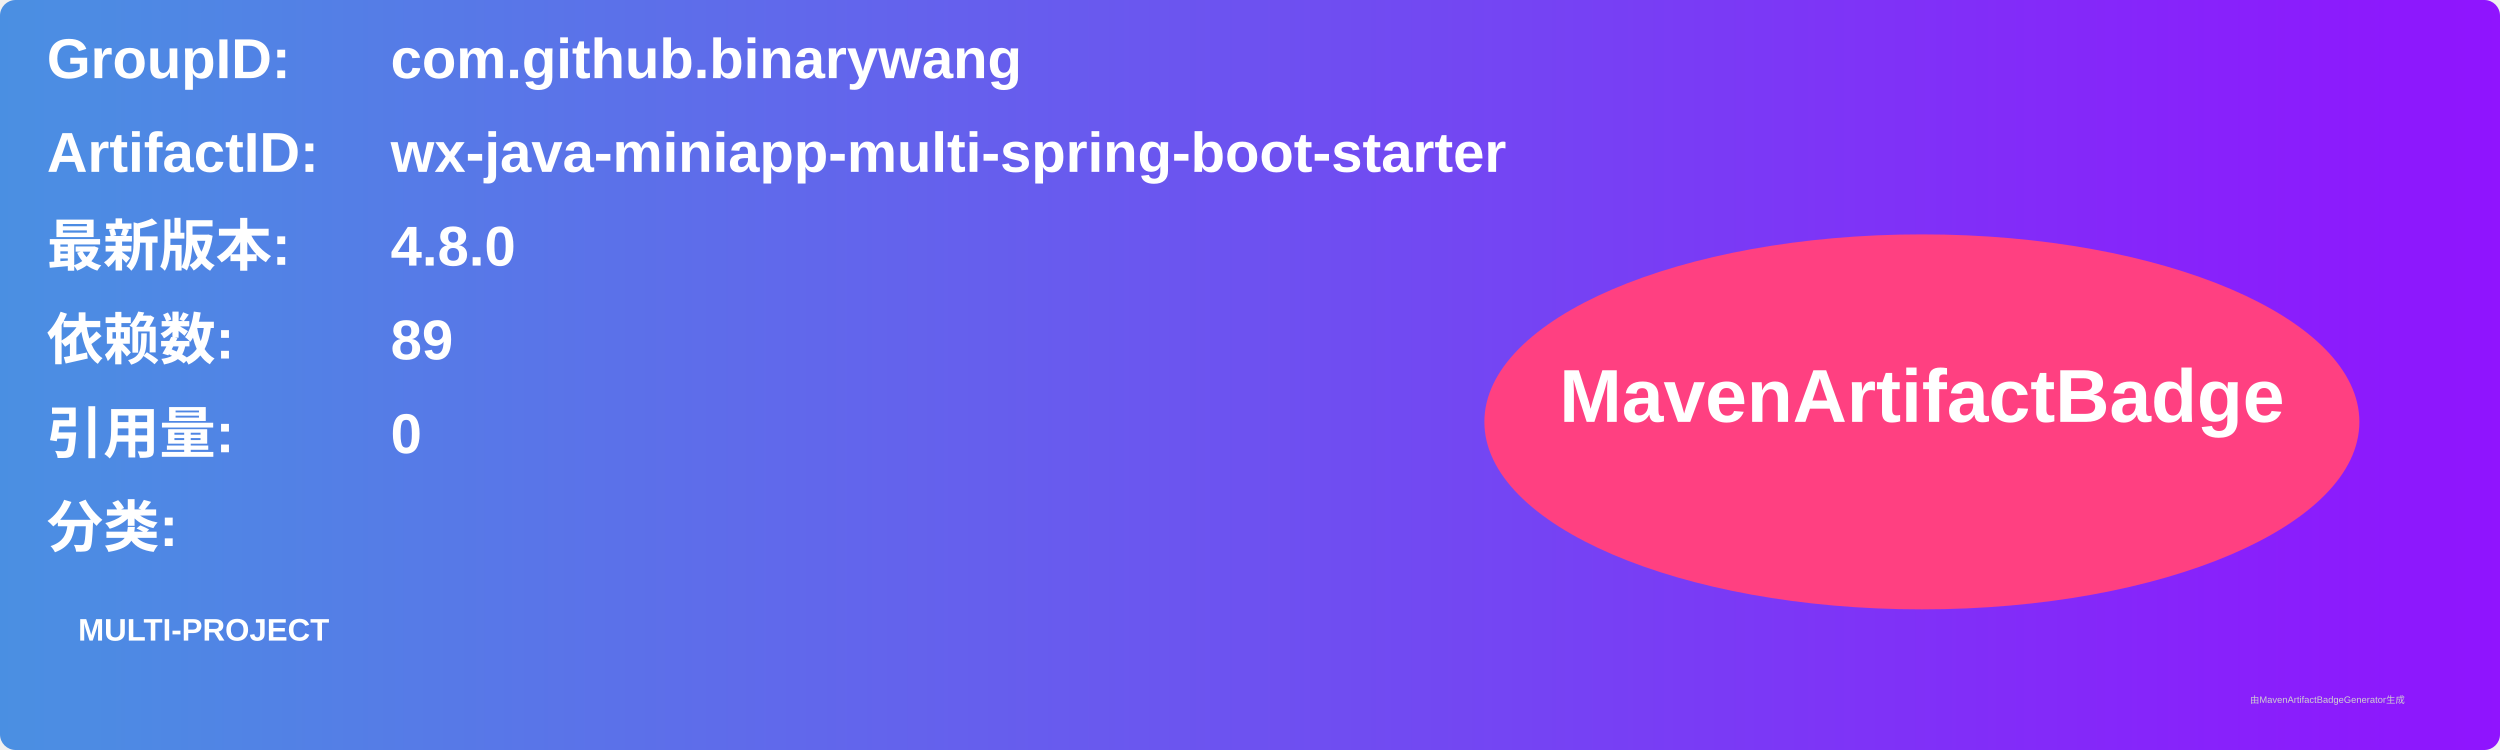
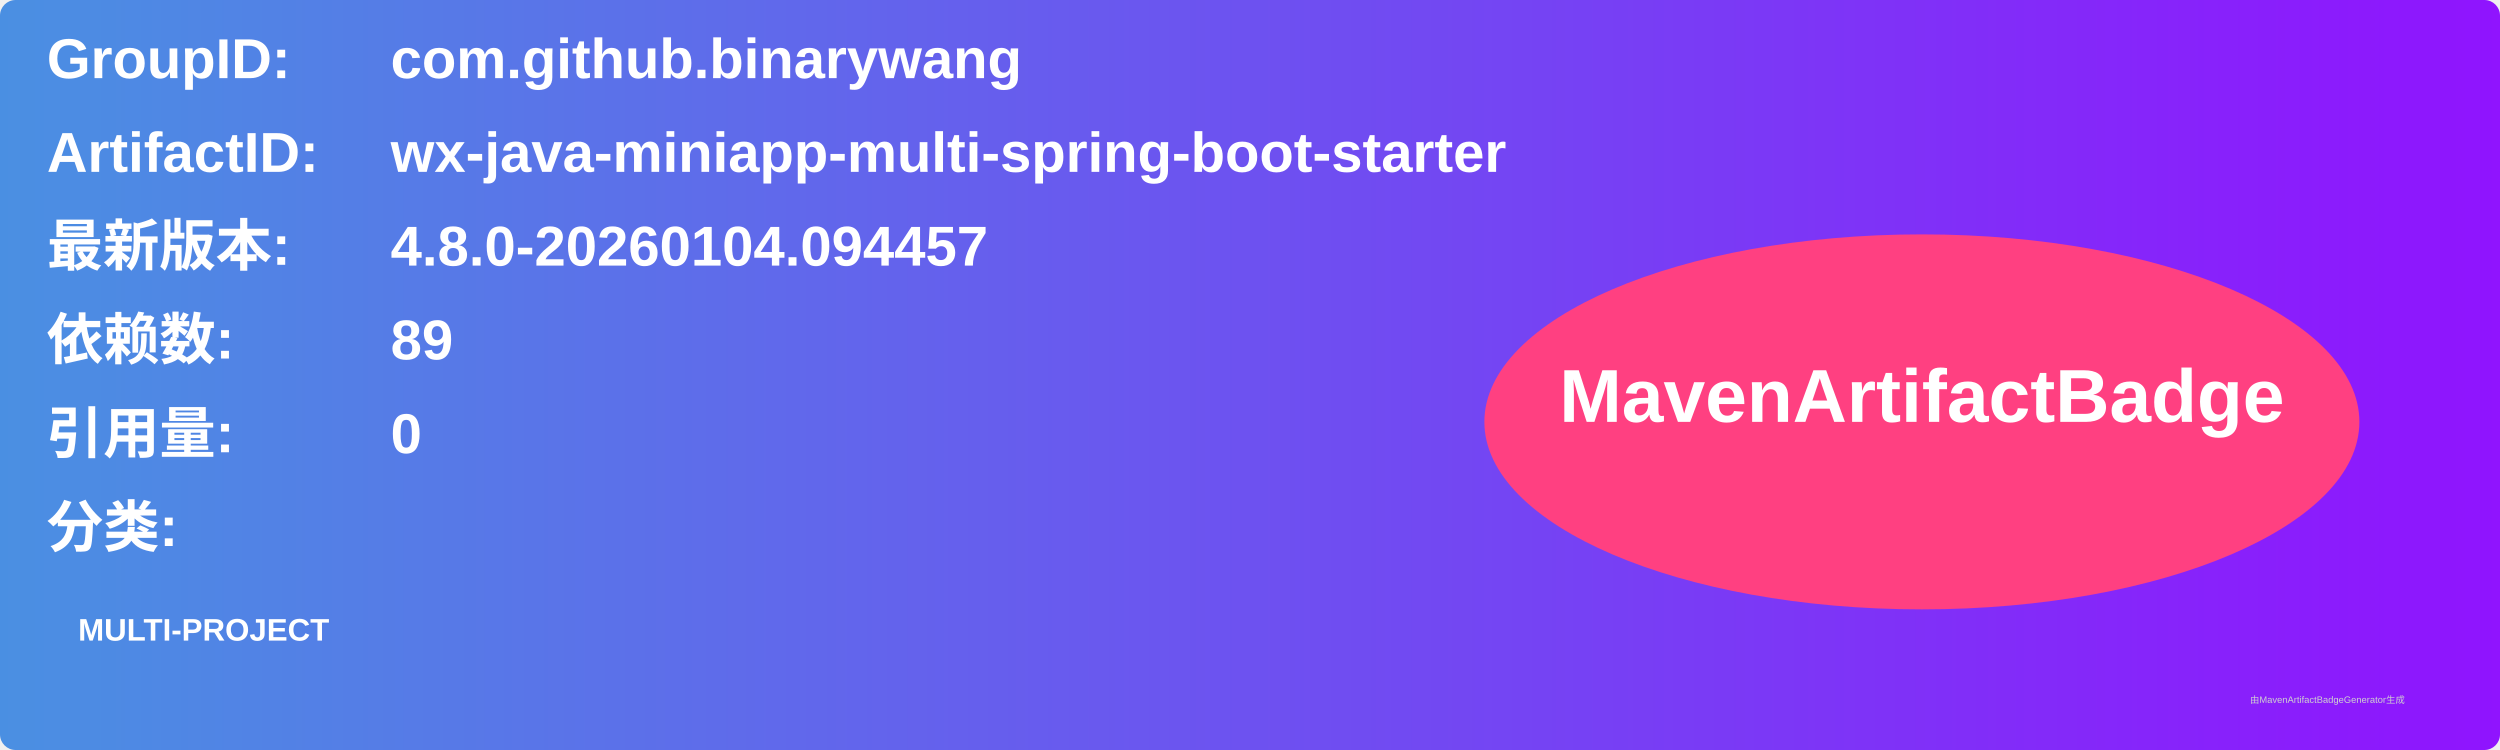
<svg xmlns="http://www.w3.org/2000/svg" width="800" height="240" viewBox="0 0 800 240">
  <linearGradient id="grad" x1="0%" y1="0%" x2="100%" y2="0%">
    <stop offset="0%" stop-color="#4a90e2" />
    <stop offset="100%" stop-color="#9013fe" />
  </linearGradient>
  <rect width="100%" height="100%" rx="5" ry="5" fill="url(#grad)" />
  <g transform="translate(15, 15)">
    <text x="0" y="10" font-family="Arial" font-size="18" fill="white" font-weight="bold" width="260">GroupID:</text>
    <text x="110" y="10" font-family="Arial" font-size="18" fill="white" font-weight="bold" width="460">com.github.binarywang</text>
    <text x="0" y="40" font-family="Arial" font-size="18" fill="white" font-weight="bold" width="260">ArtifactID:</text>
    <text x="110" y="40" font-family="Arial" font-size="18" fill="white" font-weight="bold" width="460">wx-java-miniapp-multi-spring-boot-starter</text>
    <text x="0" y="70" font-family="Arial" font-size="18" fill="white" font-weight="bold">最新版本:</text>
    <text x="110" y="70" font-family="Arial" font-size="18" fill="white" font-weight="bold">
-       <tspan font-weight="bold">4.8.0</tspan>
+       <tspan font-weight="bold">4.8.0-20260104.094457</tspan>
    </text>
    <text x="0" y="100" font-family="Arial" font-size="18" fill="white" font-weight="bold">依赖数: </text>
    <text x="110" y="100" font-family="Arial" font-size="18" fill="white">
      <tspan font-weight="bold">89</tspan>
    </text>
    <text x="0" y="130" font-family="Arial" font-size="18" fill="white" font-weight="bold">引用量: </text>
    <text x="110" y="130" font-family="Arial" font-size="18" fill="white">
      <tspan font-weight="bold">0</tspan>
    </text>
    <text x="0" y="160" font-family="Arial" font-size="18" fill="white" font-weight="bold">分类:</text>
    <text x="10" y="190" font-family="Arial" font-size="10" fill="white">
      <tspan font-weight="bold">MULTI-PROJECT</tspan>
    </text>
    <ellipse cx="600" cy="120" rx="140" ry="60" fill="#ff4081" />
    <text x="600" y="120" text-anchor="middle" font-family="Arial" font-size="24" fill="white" font-weight="bold">MavenArtifactBadge</text>
  </g>
  <text x="720" y="225" font-family="Arial" font-size="3" fill="#d0d0d0">由MavenArtifactBadgeGenerator生成</text>
</svg>
